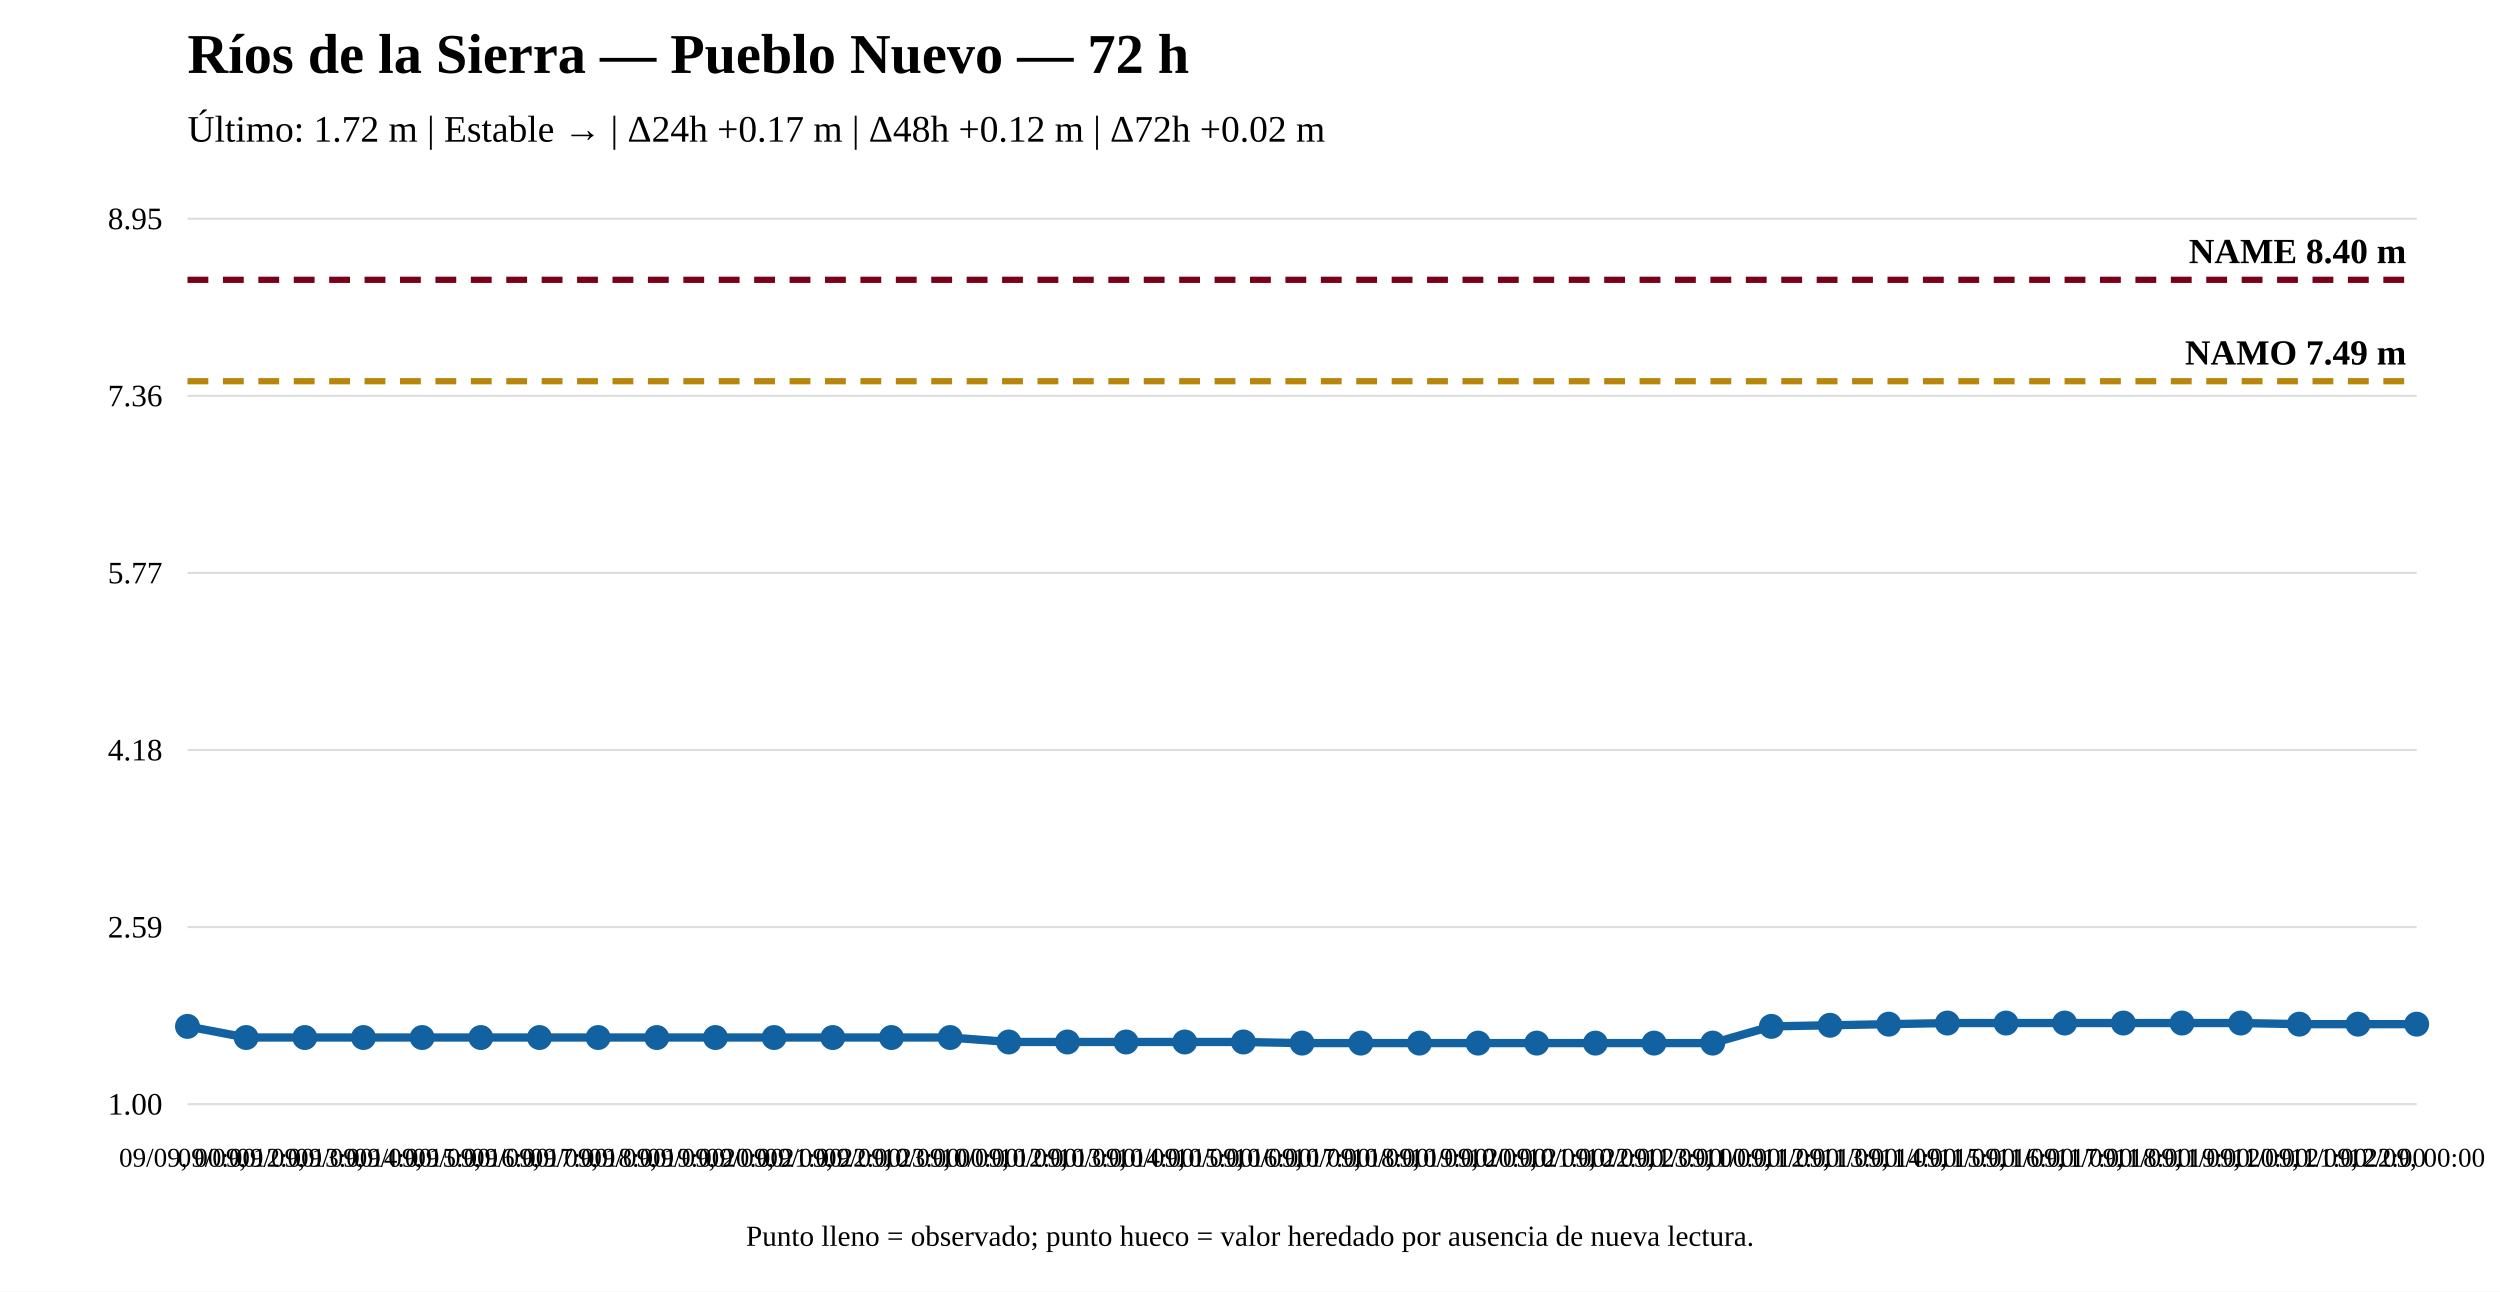
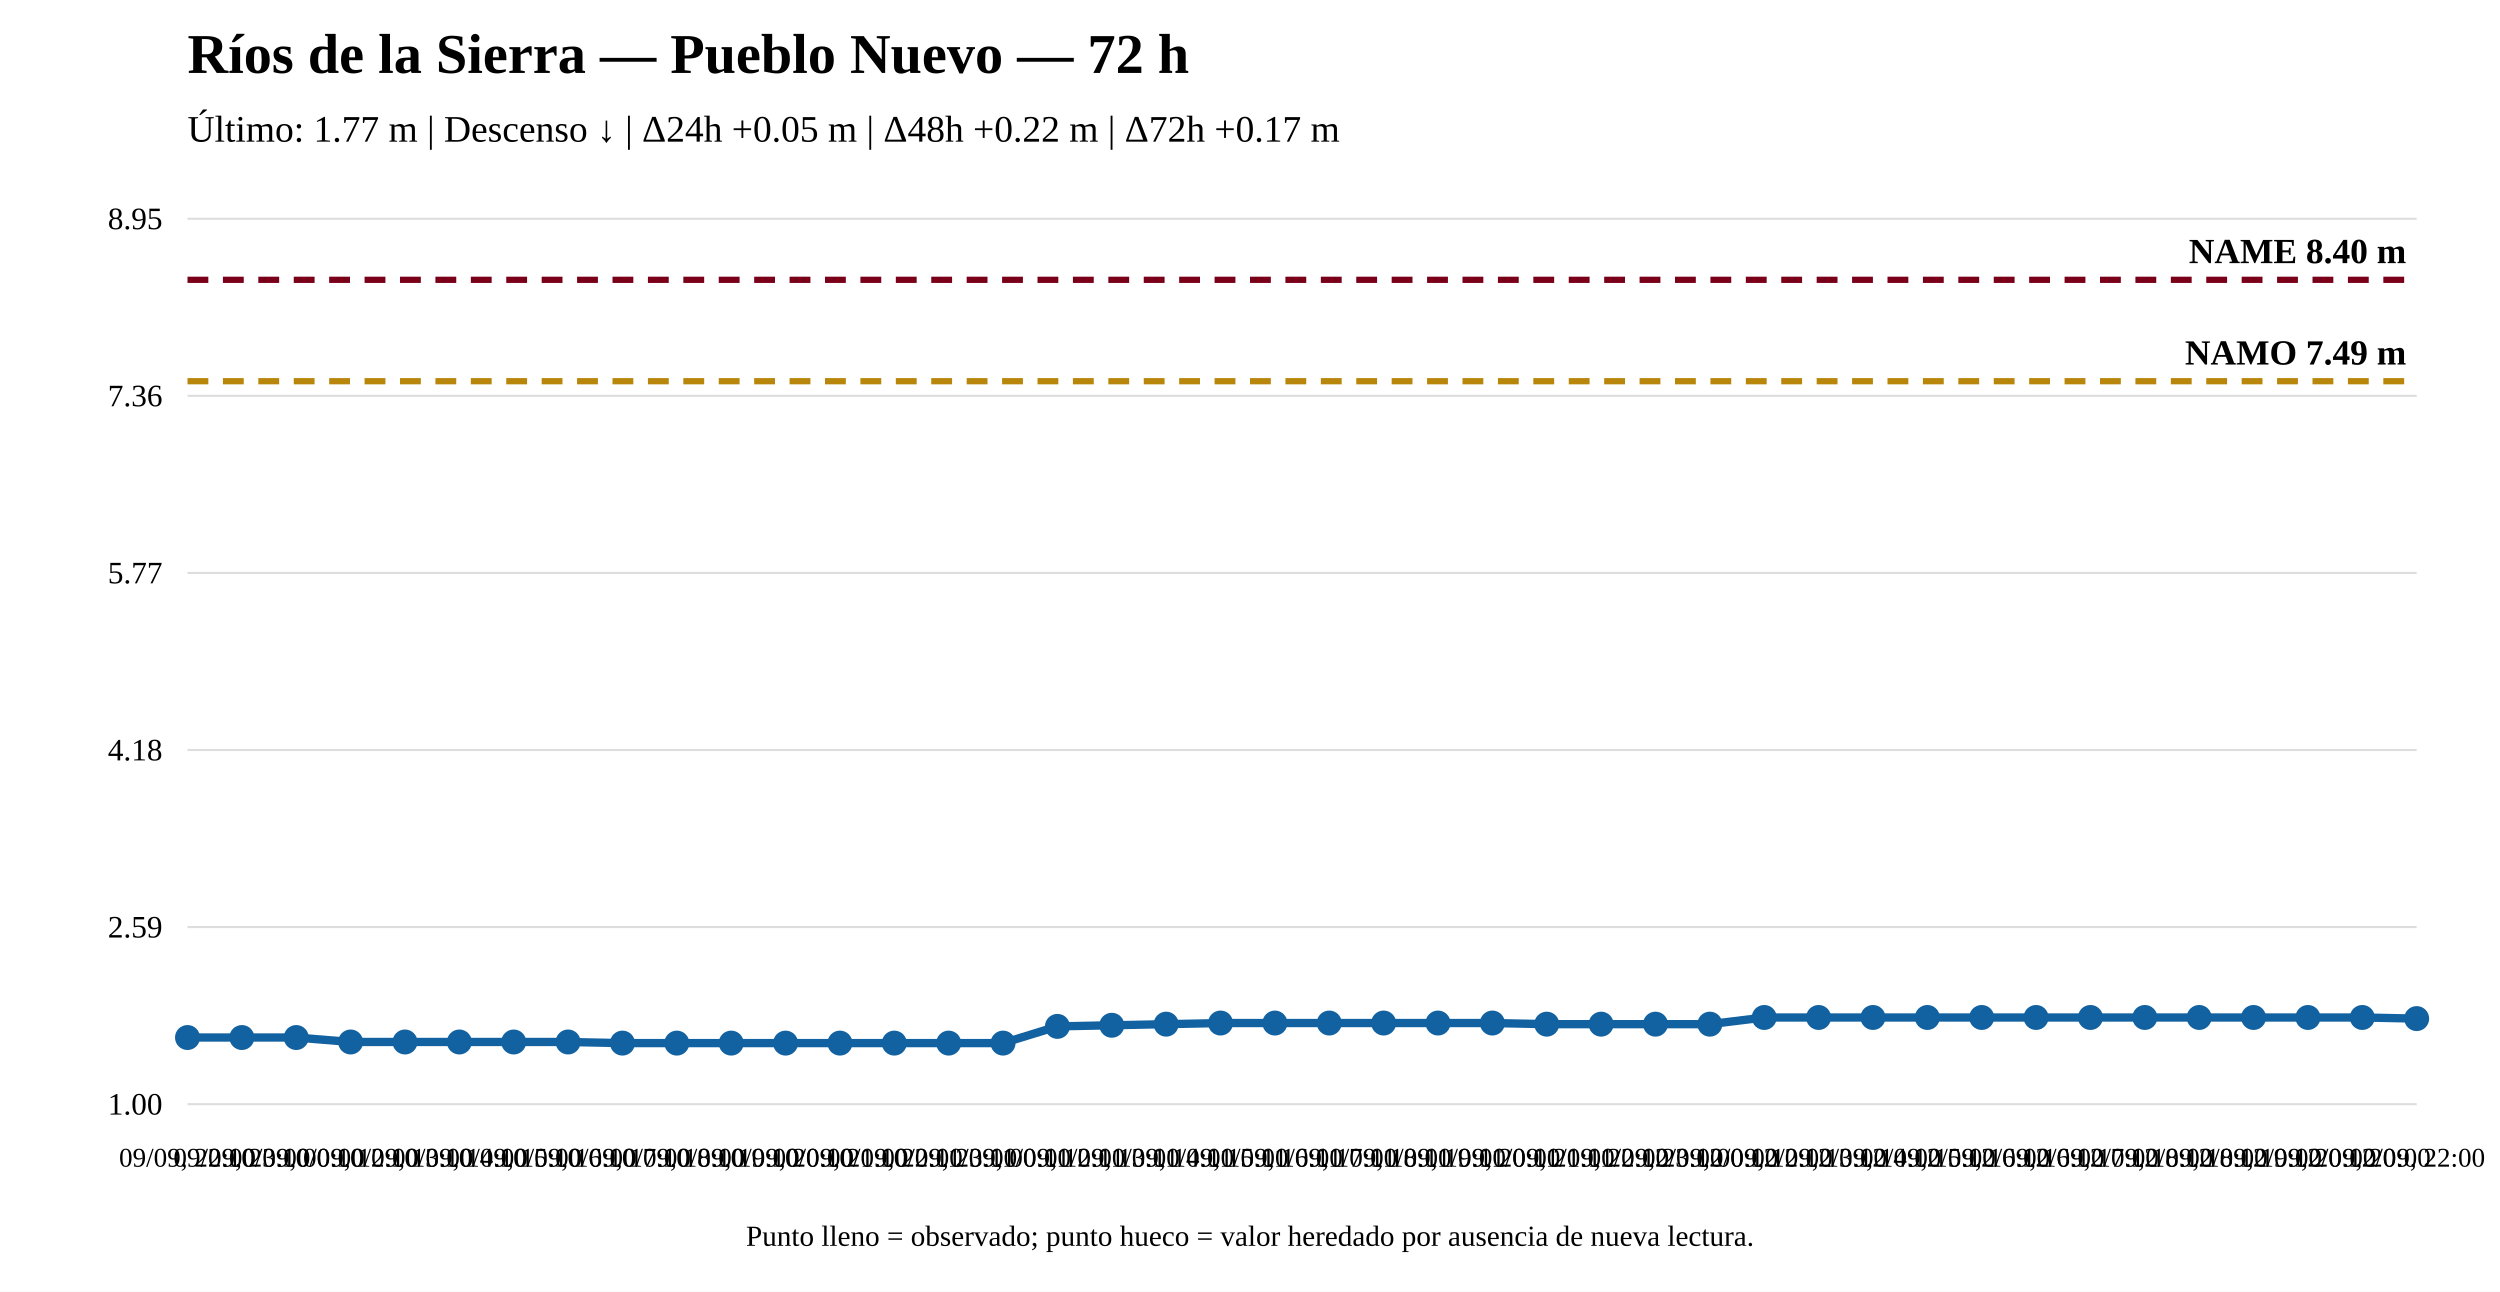
<svg xmlns="http://www.w3.org/2000/svg" width="1200" height="620" viewBox="0 0 1200 620">
  <rect width="100%" height="100%" fill="white" />
  <text x="90" y="35" font-size="27" font-weight="bold">Ríos de la Sierra — Pueblo Nuevo — 72 h</text>
-   <text x="90" y="68" font-size="18">Último: 1.72 m | Estable → | Δ24h +0.17 m | Δ48h +0.12 m | Δ72h +0.02 m</text>
+   <text x="90" y="68" font-size="18">Último: 1.77 m | Descenso ↓ | Δ24h +0.05 m | Δ48h +0.22 m | Δ72h +0.17 m</text>
  <line x1="90" y1="530" x2="1160" y2="530" stroke="#ddd" />
  <line x1="90" y1="445" x2="1160" y2="445" stroke="#ddd" />
  <line x1="90" y1="360" x2="1160" y2="360" stroke="#ddd" />
  <line x1="90" y1="275" x2="1160" y2="275" stroke="#ddd" />
  <line x1="90" y1="190" x2="1160" y2="190" stroke="#ddd" />
  <line x1="90" y1="105" x2="1160" y2="105" stroke="#ddd" />
  <text x="78" y="535" text-anchor="end" font-size="15">1.00</text>
  <text x="78" y="450" text-anchor="end" font-size="15">2.59</text>
  <text x="78" y="365" text-anchor="end" font-size="15">4.18</text>
  <text x="78" y="280" text-anchor="end" font-size="15">5.77</text>
  <text x="78" y="195" text-anchor="end" font-size="15">7.36</text>
  <text x="78" y="110" text-anchor="end" font-size="15">8.95</text>
  <line x1="90" y1="182.983" x2="1160" y2="182.983" stroke="#b8860b" stroke-width="3" stroke-dasharray="10 7" />
  <text x="1155" y="174.983" text-anchor="end" font-size="17" font-weight="bold">NAMO 7.49 m</text>
  <line x1="90" y1="134.31" x2="1160" y2="134.31" stroke="#7a0019" stroke-width="3" stroke-dasharray="10 7" />
  <text x="1155" y="126.31" text-anchor="end" font-size="17" font-weight="bold">NAME 8.40 m</text>
-   <polyline fill="none" stroke="#1261a0" stroke-width="4" points="90,492.667 118.158,498.015 146.316,498.015 174.474,498.015 202.632,498.015 230.789,498.015 258.947,498.015 287.105,498.015 315.263,498.015 343.421,498.015 371.579,498.015 399.737,498.015 427.895,498.015 456.053,498.015 484.211,500.155 512.368,500.155 540.526,500.155 568.684,500.155 596.842,500.155 625,500.69 653.158,500.69 681.316,500.69 709.474,500.69 737.632,500.69 765.789,500.69 793.947,500.69 822.105,500.69 850.263,492.667 878.421,492.132 906.579,491.597 934.737,491.062 962.895,491.062 991.053,491.062 1019.211,491.062 1047.368,491.062 1075.526,491.062 1103.684,491.597 1131.842,491.597 1160,491.597" />
-   <circle cx="90" cy="492.667" r="5" fill="#1261a0" stroke="#1261a0" stroke-width="2" />
-   <circle cx="118.158" cy="498.015" r="5" fill="#1261a0" stroke="#1261a0" stroke-width="2" />
-   <circle cx="146.316" cy="498.015" r="5" fill="#1261a0" stroke="#1261a0" stroke-width="2" />
-   <circle cx="174.474" cy="498.015" r="5" fill="#1261a0" stroke="#1261a0" stroke-width="2" />
-   <circle cx="202.632" cy="498.015" r="5" fill="#1261a0" stroke="#1261a0" stroke-width="2" />
-   <circle cx="230.789" cy="498.015" r="5" fill="#1261a0" stroke="#1261a0" stroke-width="2" />
-   <circle cx="258.947" cy="498.015" r="5" fill="#1261a0" stroke="#1261a0" stroke-width="2" />
-   <circle cx="287.105" cy="498.015" r="5" fill="#1261a0" stroke="#1261a0" stroke-width="2" />
-   <circle cx="315.263" cy="498.015" r="5" fill="#1261a0" stroke="#1261a0" stroke-width="2" />
-   <circle cx="343.421" cy="498.015" r="5" fill="#1261a0" stroke="#1261a0" stroke-width="2" />
-   <circle cx="371.579" cy="498.015" r="5" fill="#1261a0" stroke="#1261a0" stroke-width="2" />
-   <circle cx="399.737" cy="498.015" r="5" fill="#1261a0" stroke="#1261a0" stroke-width="2" />
-   <circle cx="427.895" cy="498.015" r="5" fill="#1261a0" stroke="#1261a0" stroke-width="2" />
-   <circle cx="456.053" cy="498.015" r="5" fill="#1261a0" stroke="#1261a0" stroke-width="2" />
-   <circle cx="484.211" cy="500.155" r="5" fill="#1261a0" stroke="#1261a0" stroke-width="2" />
-   <circle cx="512.368" cy="500.155" r="5" fill="#1261a0" stroke="#1261a0" stroke-width="2" />
-   <circle cx="540.526" cy="500.155" r="5" fill="#1261a0" stroke="#1261a0" stroke-width="2" />
-   <circle cx="568.684" cy="500.155" r="5" fill="#1261a0" stroke="#1261a0" stroke-width="2" />
-   <circle cx="596.842" cy="500.155" r="5" fill="#1261a0" stroke="#1261a0" stroke-width="2" />
-   <circle cx="625" cy="500.69" r="5" fill="#1261a0" stroke="#1261a0" stroke-width="2" />
-   <circle cx="653.158" cy="500.69" r="5" fill="#1261a0" stroke="#1261a0" stroke-width="2" />
-   <circle cx="681.316" cy="500.69" r="5" fill="#1261a0" stroke="#1261a0" stroke-width="2" />
-   <circle cx="709.474" cy="500.69" r="5" fill="#1261a0" stroke="#1261a0" stroke-width="2" />
-   <circle cx="737.632" cy="500.69" r="5" fill="#1261a0" stroke="#1261a0" stroke-width="2" />
-   <circle cx="765.789" cy="500.69" r="5" fill="#1261a0" stroke="#1261a0" stroke-width="2" />
-   <circle cx="793.947" cy="500.69" r="5" fill="#1261a0" stroke="#1261a0" stroke-width="2" />
-   <circle cx="822.105" cy="500.69" r="5" fill="#1261a0" stroke="#1261a0" stroke-width="2" />
-   <circle cx="850.263" cy="492.667" r="5" fill="#1261a0" stroke="#1261a0" stroke-width="2" />
-   <circle cx="878.421" cy="492.132" r="5" fill="#1261a0" stroke="#1261a0" stroke-width="2" />
-   <circle cx="906.579" cy="491.597" r="5" fill="#1261a0" stroke="#1261a0" stroke-width="2" />
-   <circle cx="934.737" cy="491.062" r="5" fill="#1261a0" stroke="#1261a0" stroke-width="2" />
-   <circle cx="962.895" cy="491.062" r="5" fill="#1261a0" stroke="#1261a0" stroke-width="2" />
-   <circle cx="991.053" cy="491.062" r="5" fill="#1261a0" stroke="#1261a0" stroke-width="2" />
-   <circle cx="1019.211" cy="491.062" r="5" fill="#1261a0" stroke="#1261a0" stroke-width="2" />
-   <circle cx="1047.368" cy="491.062" r="5" fill="#1261a0" stroke="#1261a0" stroke-width="2" />
-   <circle cx="1075.526" cy="491.062" r="5" fill="#1261a0" stroke="#1261a0" stroke-width="2" />
-   <circle cx="1103.684" cy="491.597" r="5" fill="#1261a0" stroke="#1261a0" stroke-width="2" />
-   <circle cx="1131.842" cy="491.597" r="5" fill="#1261a0" stroke="#1261a0" stroke-width="2" />
-   <circle cx="1160" cy="491.597" r="5" fill="#1261a0" stroke="#1261a0" stroke-width="2" />
-   <text x="90" y="560" text-anchor="middle" font-size="13">09/09, 00:00</text>
-   <text x="118.158" y="560" text-anchor="middle" font-size="13">09/09, 12:00</text>
-   <text x="146.316" y="560" text-anchor="middle" font-size="13">09/09, 13:00</text>
-   <text x="174.474" y="560" text-anchor="middle" font-size="13">09/09, 14:00</text>
-   <text x="202.632" y="560" text-anchor="middle" font-size="13">09/09, 15:00</text>
-   <text x="230.789" y="560" text-anchor="middle" font-size="13">09/09, 16:00</text>
-   <text x="258.947" y="560" text-anchor="middle" font-size="13">09/09, 17:00</text>
-   <text x="287.105" y="560" text-anchor="middle" font-size="13">09/09, 18:00</text>
-   <text x="315.263" y="560" text-anchor="middle" font-size="13">09/09, 19:00</text>
-   <text x="343.421" y="560" text-anchor="middle" font-size="13">09/09, 20:00</text>
-   <text x="371.579" y="560" text-anchor="middle" font-size="13">09/09, 21:00</text>
-   <text x="399.737" y="560" text-anchor="middle" font-size="13">09/09, 22:00</text>
-   <text x="427.895" y="560" text-anchor="middle" font-size="13">09/09, 23:00</text>
-   <text x="456.053" y="560" text-anchor="middle" font-size="13">10/09, 00:00</text>
-   <text x="484.211" y="560" text-anchor="middle" font-size="13">10/09, 12:00</text>
-   <text x="512.368" y="560" text-anchor="middle" font-size="13">10/09, 13:00</text>
-   <text x="540.526" y="560" text-anchor="middle" font-size="13">10/09, 14:00</text>
-   <text x="568.684" y="560" text-anchor="middle" font-size="13">10/09, 15:00</text>
-   <text x="596.842" y="560" text-anchor="middle" font-size="13">10/09, 16:00</text>
-   <text x="625" y="560" text-anchor="middle" font-size="13">10/09, 17:00</text>
-   <text x="653.158" y="560" text-anchor="middle" font-size="13">10/09, 18:00</text>
-   <text x="681.316" y="560" text-anchor="middle" font-size="13">10/09, 19:00</text>
-   <text x="709.474" y="560" text-anchor="middle" font-size="13">10/09, 20:00</text>
-   <text x="737.632" y="560" text-anchor="middle" font-size="13">10/09, 21:00</text>
-   <text x="765.789" y="560" text-anchor="middle" font-size="13">10/09, 22:00</text>
-   <text x="793.947" y="560" text-anchor="middle" font-size="13">10/09, 23:00</text>
-   <text x="822.105" y="560" text-anchor="middle" font-size="13">11/09, 00:00</text>
-   <text x="850.263" y="560" text-anchor="middle" font-size="13">11/09, 12:00</text>
-   <text x="878.421" y="560" text-anchor="middle" font-size="13">11/09, 13:00</text>
-   <text x="906.579" y="560" text-anchor="middle" font-size="13">11/09, 14:00</text>
-   <text x="934.737" y="560" text-anchor="middle" font-size="13">11/09, 15:00</text>
-   <text x="962.895" y="560" text-anchor="middle" font-size="13">11/09, 16:00</text>
-   <text x="991.053" y="560" text-anchor="middle" font-size="13">11/09, 17:00</text>
-   <text x="1019.211" y="560" text-anchor="middle" font-size="13">11/09, 18:00</text>
-   <text x="1047.368" y="560" text-anchor="middle" font-size="13">11/09, 19:00</text>
-   <text x="1075.526" y="560" text-anchor="middle" font-size="13">11/09, 20:00</text>
-   <text x="1103.684" y="560" text-anchor="middle" font-size="13">11/09, 21:00</text>
-   <text x="1131.842" y="560" text-anchor="middle" font-size="13">11/09, 22:00</text>
-   <text x="1160" y="560" text-anchor="middle" font-size="13">12/09, 00:00</text>
+   <polyline fill="none" stroke="#1261a0" stroke-width="4" points="90,498.015 116.098,498.015 142.195,498.015 168.293,500.155 194.39,500.155 220.488,500.155 246.585,500.155 272.683,500.155 298.78,500.69 324.878,500.69 350.976,500.69 377.073,500.69 403.171,500.69 429.268,500.69 455.366,500.69 481.463,500.69 507.561,492.667 533.659,492.132 559.756,491.597 585.854,491.062 611.951,491.062 638.049,491.062 664.146,491.062 690.244,491.062 716.341,491.062 742.439,491.597 768.537,491.597 794.634,491.597 820.732,491.597 846.829,488.388 872.927,488.388 899.024,488.388 925.122,488.388 951.22,488.388 977.317,488.388 1003.415,488.388 1029.512,488.388 1055.61,488.388 1081.707,488.388 1107.805,488.388 1133.902,488.388 1160,488.923" />
+   <circle cx="90" cy="498.015" r="5" fill="#1261a0" stroke="#1261a0" stroke-width="2" />
+   <circle cx="116.098" cy="498.015" r="5" fill="#1261a0" stroke="#1261a0" stroke-width="2" />
+   <circle cx="142.195" cy="498.015" r="5" fill="#1261a0" stroke="#1261a0" stroke-width="2" />
+   <circle cx="168.293" cy="500.155" r="5" fill="#1261a0" stroke="#1261a0" stroke-width="2" />
+   <circle cx="194.39" cy="500.155" r="5" fill="#1261a0" stroke="#1261a0" stroke-width="2" />
+   <circle cx="220.488" cy="500.155" r="5" fill="#1261a0" stroke="#1261a0" stroke-width="2" />
+   <circle cx="246.585" cy="500.155" r="5" fill="#1261a0" stroke="#1261a0" stroke-width="2" />
+   <circle cx="272.683" cy="500.155" r="5" fill="#1261a0" stroke="#1261a0" stroke-width="2" />
+   <circle cx="298.78" cy="500.69" r="5" fill="#1261a0" stroke="#1261a0" stroke-width="2" />
+   <circle cx="324.878" cy="500.69" r="5" fill="#1261a0" stroke="#1261a0" stroke-width="2" />
+   <circle cx="350.976" cy="500.69" r="5" fill="#1261a0" stroke="#1261a0" stroke-width="2" />
+   <circle cx="377.073" cy="500.69" r="5" fill="#1261a0" stroke="#1261a0" stroke-width="2" />
+   <circle cx="403.171" cy="500.69" r="5" fill="#1261a0" stroke="#1261a0" stroke-width="2" />
+   <circle cx="429.268" cy="500.69" r="5" fill="#1261a0" stroke="#1261a0" stroke-width="2" />
+   <circle cx="455.366" cy="500.69" r="5" fill="#1261a0" stroke="#1261a0" stroke-width="2" />
+   <circle cx="481.463" cy="500.69" r="5" fill="#1261a0" stroke="#1261a0" stroke-width="2" />
+   <circle cx="507.561" cy="492.667" r="5" fill="#1261a0" stroke="#1261a0" stroke-width="2" />
+   <circle cx="533.659" cy="492.132" r="5" fill="#1261a0" stroke="#1261a0" stroke-width="2" />
+   <circle cx="559.756" cy="491.597" r="5" fill="#1261a0" stroke="#1261a0" stroke-width="2" />
+   <circle cx="585.854" cy="491.062" r="5" fill="#1261a0" stroke="#1261a0" stroke-width="2" />
+   <circle cx="611.951" cy="491.062" r="5" fill="#1261a0" stroke="#1261a0" stroke-width="2" />
+   <circle cx="638.049" cy="491.062" r="5" fill="#1261a0" stroke="#1261a0" stroke-width="2" />
+   <circle cx="664.146" cy="491.062" r="5" fill="#1261a0" stroke="#1261a0" stroke-width="2" />
+   <circle cx="690.244" cy="491.062" r="5" fill="#1261a0" stroke="#1261a0" stroke-width="2" />
+   <circle cx="716.341" cy="491.062" r="5" fill="#1261a0" stroke="#1261a0" stroke-width="2" />
+   <circle cx="742.439" cy="491.597" r="5" fill="#1261a0" stroke="#1261a0" stroke-width="2" />
+   <circle cx="768.537" cy="491.597" r="5" fill="#1261a0" stroke="#1261a0" stroke-width="2" />
+   <circle cx="794.634" cy="491.597" r="5" fill="#1261a0" stroke="#1261a0" stroke-width="2" />
+   <circle cx="820.732" cy="491.597" r="5" fill="#1261a0" stroke="#1261a0" stroke-width="2" />
+   <circle cx="846.829" cy="488.388" r="5" fill="#1261a0" stroke="#1261a0" stroke-width="2" />
+   <circle cx="872.927" cy="488.388" r="5" fill="#1261a0" stroke="#1261a0" stroke-width="2" />
+   <circle cx="899.024" cy="488.388" r="5" fill="#1261a0" stroke="#1261a0" stroke-width="2" />
+   <circle cx="925.122" cy="488.388" r="5" fill="#1261a0" stroke="#1261a0" stroke-width="2" />
+   <circle cx="951.22" cy="488.388" r="5" fill="#1261a0" stroke="#1261a0" stroke-width="2" />
+   <circle cx="977.317" cy="488.388" r="5" fill="#1261a0" stroke="#1261a0" stroke-width="2" />
+   <circle cx="1003.415" cy="488.388" r="5" fill="#1261a0" stroke="#1261a0" stroke-width="2" />
+   <circle cx="1029.512" cy="488.388" r="5" fill="#1261a0" stroke="#1261a0" stroke-width="2" />
+   <circle cx="1055.61" cy="488.388" r="5" fill="#1261a0" stroke="#1261a0" stroke-width="2" />
+   <circle cx="1081.707" cy="488.388" r="5" fill="#1261a0" stroke="#1261a0" stroke-width="2" />
+   <circle cx="1107.805" cy="488.388" r="5" fill="#1261a0" stroke="#1261a0" stroke-width="2" />
+   <circle cx="1133.902" cy="488.388" r="5" fill="#1261a0" stroke="#1261a0" stroke-width="2" />
+   <circle cx="1160" cy="488.923" r="5" fill="#1261a0" stroke="#1261a0" stroke-width="2" />
+   <text x="90" y="560" text-anchor="middle" font-size="13">09/09, 22:00</text>
+   <text x="116.098" y="560" text-anchor="middle" font-size="13">09/09, 23:00</text>
+   <text x="142.195" y="560" text-anchor="middle" font-size="13">10/09, 00:00</text>
+   <text x="168.293" y="560" text-anchor="middle" font-size="13">10/09, 12:00</text>
+   <text x="194.39" y="560" text-anchor="middle" font-size="13">10/09, 13:00</text>
+   <text x="220.488" y="560" text-anchor="middle" font-size="13">10/09, 14:00</text>
+   <text x="246.585" y="560" text-anchor="middle" font-size="13">10/09, 15:00</text>
+   <text x="272.683" y="560" text-anchor="middle" font-size="13">10/09, 16:00</text>
+   <text x="298.78" y="560" text-anchor="middle" font-size="13">10/09, 17:00</text>
+   <text x="324.878" y="560" text-anchor="middle" font-size="13">10/09, 18:00</text>
+   <text x="350.976" y="560" text-anchor="middle" font-size="13">10/09, 19:00</text>
+   <text x="377.073" y="560" text-anchor="middle" font-size="13">10/09, 20:00</text>
+   <text x="403.171" y="560" text-anchor="middle" font-size="13">10/09, 21:00</text>
+   <text x="429.268" y="560" text-anchor="middle" font-size="13">10/09, 22:00</text>
+   <text x="455.366" y="560" text-anchor="middle" font-size="13">10/09, 23:00</text>
+   <text x="481.463" y="560" text-anchor="middle" font-size="13">11/09, 00:00</text>
+   <text x="507.561" y="560" text-anchor="middle" font-size="13">11/09, 12:00</text>
+   <text x="533.659" y="560" text-anchor="middle" font-size="13">11/09, 13:00</text>
+   <text x="559.756" y="560" text-anchor="middle" font-size="13">11/09, 14:00</text>
+   <text x="585.854" y="560" text-anchor="middle" font-size="13">11/09, 15:00</text>
+   <text x="611.951" y="560" text-anchor="middle" font-size="13">11/09, 16:00</text>
+   <text x="638.049" y="560" text-anchor="middle" font-size="13">11/09, 17:00</text>
+   <text x="664.146" y="560" text-anchor="middle" font-size="13">11/09, 18:00</text>
+   <text x="690.244" y="560" text-anchor="middle" font-size="13">11/09, 19:00</text>
+   <text x="716.341" y="560" text-anchor="middle" font-size="13">11/09, 20:00</text>
+   <text x="742.439" y="560" text-anchor="middle" font-size="13">11/09, 21:00</text>
+   <text x="768.537" y="560" text-anchor="middle" font-size="13">11/09, 22:00</text>
+   <text x="794.634" y="560" text-anchor="middle" font-size="13">11/09, 23:00</text>
+   <text x="820.732" y="560" text-anchor="middle" font-size="13">12/09, 00:00</text>
+   <text x="846.829" y="560" text-anchor="middle" font-size="13">12/09, 12:00</text>
+   <text x="872.927" y="560" text-anchor="middle" font-size="13">12/09, 13:00</text>
+   <text x="899.024" y="560" text-anchor="middle" font-size="13">12/09, 14:00</text>
+   <text x="925.122" y="560" text-anchor="middle" font-size="13">12/09, 15:00</text>
+   <text x="951.22" y="560" text-anchor="middle" font-size="13">12/09, 16:00</text>
+   <text x="977.317" y="560" text-anchor="middle" font-size="13">12/09, 16:00</text>
+   <text x="1003.415" y="560" text-anchor="middle" font-size="13">12/09, 17:00</text>
+   <text x="1029.512" y="560" text-anchor="middle" font-size="13">12/09, 18:00</text>
+   <text x="1055.61" y="560" text-anchor="middle" font-size="13">12/09, 18:00</text>
+   <text x="1081.707" y="560" text-anchor="middle" font-size="13">12/09, 19:00</text>
+   <text x="1107.805" y="560" text-anchor="middle" font-size="13">12/09, 20:00</text>
+   <text x="1133.902" y="560" text-anchor="middle" font-size="13">12/09, 20:00</text>
+   <text x="1160" y="560" text-anchor="middle" font-size="13">12/09, 22:00</text>
  <text x="600" y="598" text-anchor="middle" font-size="14">Punto lleno = observado; punto hueco = valor heredado por ausencia de nueva lectura.</text>
</svg>
